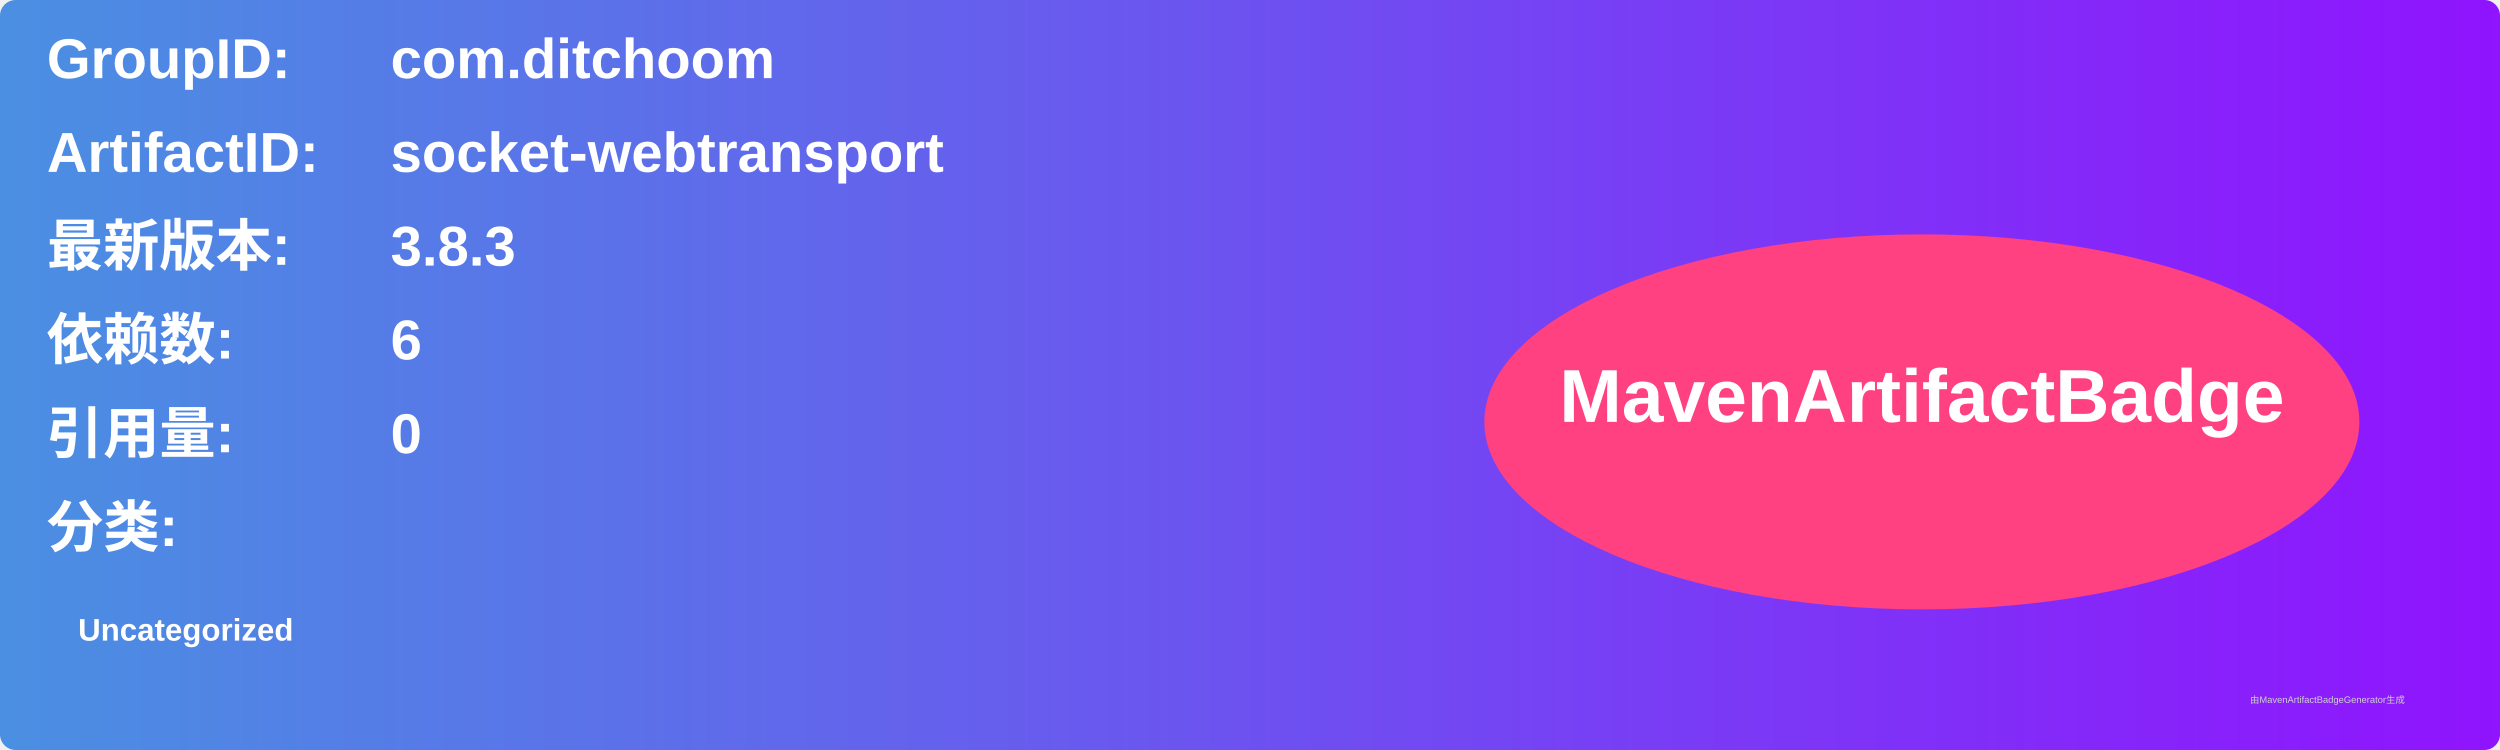
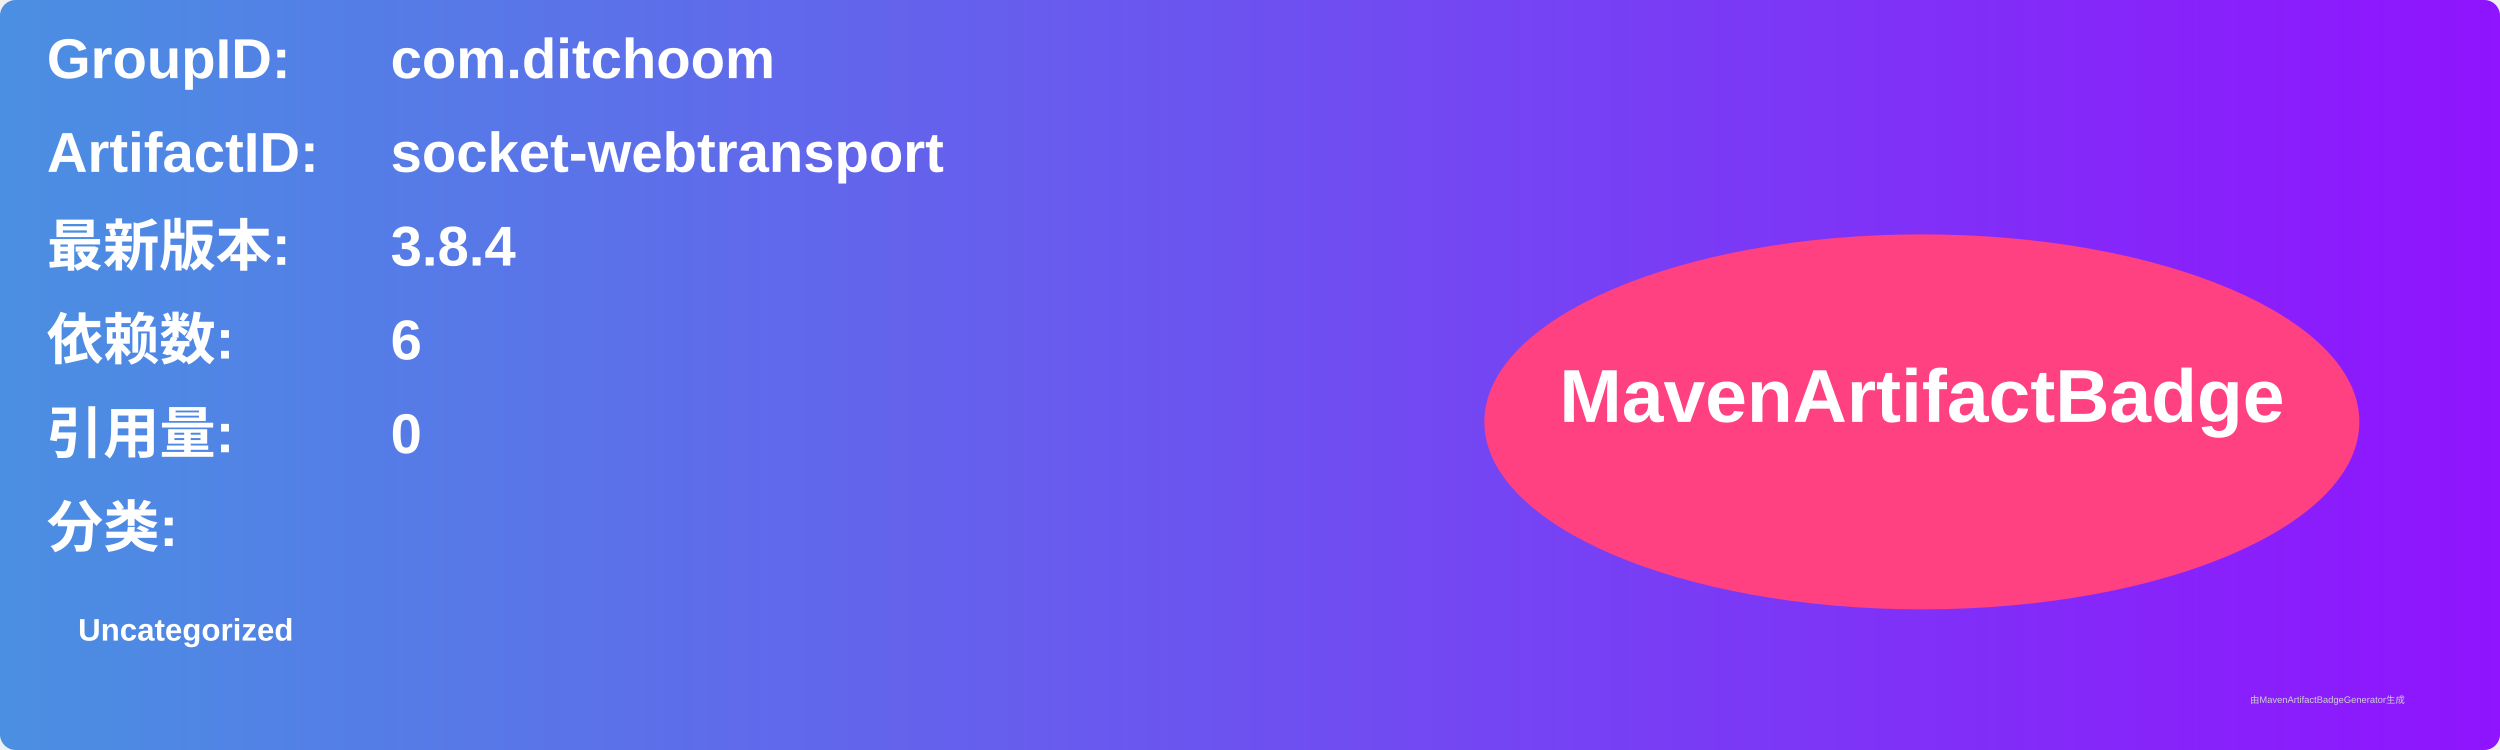
<svg xmlns="http://www.w3.org/2000/svg" width="800" height="240" viewBox="0 0 800 240">
  <linearGradient id="grad" x1="0%" y1="0%" x2="100%" y2="0%">
    <stop offset="0%" stop-color="#4a90e2" />
    <stop offset="100%" stop-color="#9013fe" />
  </linearGradient>
  <rect width="100%" height="100%" rx="5" ry="5" fill="url(#grad)" />
  <g transform="translate(15, 15)">
    <text x="0" y="10" font-family="Arial" font-size="18" fill="white" font-weight="bold" width="260">GroupID:</text>
    <text x="110" y="10" font-family="Arial" font-size="18" fill="white" font-weight="bold" width="460">com.ditchoom</text>
    <text x="0" y="40" font-family="Arial" font-size="18" fill="white" font-weight="bold" width="260">ArtifactID:</text>
    <text x="110" y="40" font-family="Arial" font-size="18" fill="white" font-weight="bold" width="460">socket-webtransport</text>
    <text x="0" y="70" font-family="Arial" font-size="18" fill="white" font-weight="bold">最新版本:</text>
    <text x="110" y="70" font-family="Arial" font-size="18" fill="white" font-weight="bold">
-       <tspan font-weight="bold">3.8.3</tspan>
+       <tspan font-weight="bold">3.8.4</tspan>
    </text>
    <text x="0" y="100" font-family="Arial" font-size="18" fill="white" font-weight="bold">依赖数: </text>
    <text x="110" y="100" font-family="Arial" font-size="18" fill="white">
      <tspan font-weight="bold">6</tspan>
    </text>
    <text x="0" y="130" font-family="Arial" font-size="18" fill="white" font-weight="bold">引用量: </text>
    <text x="110" y="130" font-family="Arial" font-size="18" fill="white">
      <tspan font-weight="bold">0</tspan>
    </text>
    <text x="0" y="160" font-family="Arial" font-size="18" fill="white" font-weight="bold">分类:</text>
    <text x="10" y="190" font-family="Arial" font-size="10" fill="white">
      <tspan font-weight="bold">Uncategorized</tspan>
    </text>
    <ellipse cx="600" cy="120" rx="140" ry="60" fill="#ff4081" />
    <text x="600" y="120" text-anchor="middle" font-family="Arial" font-size="24" fill="white" font-weight="bold">MavenArtifactBadge</text>
  </g>
  <text x="720" y="225" font-family="Arial" font-size="3" fill="#d0d0d0">由MavenArtifactBadgeGenerator生成</text>
</svg>
